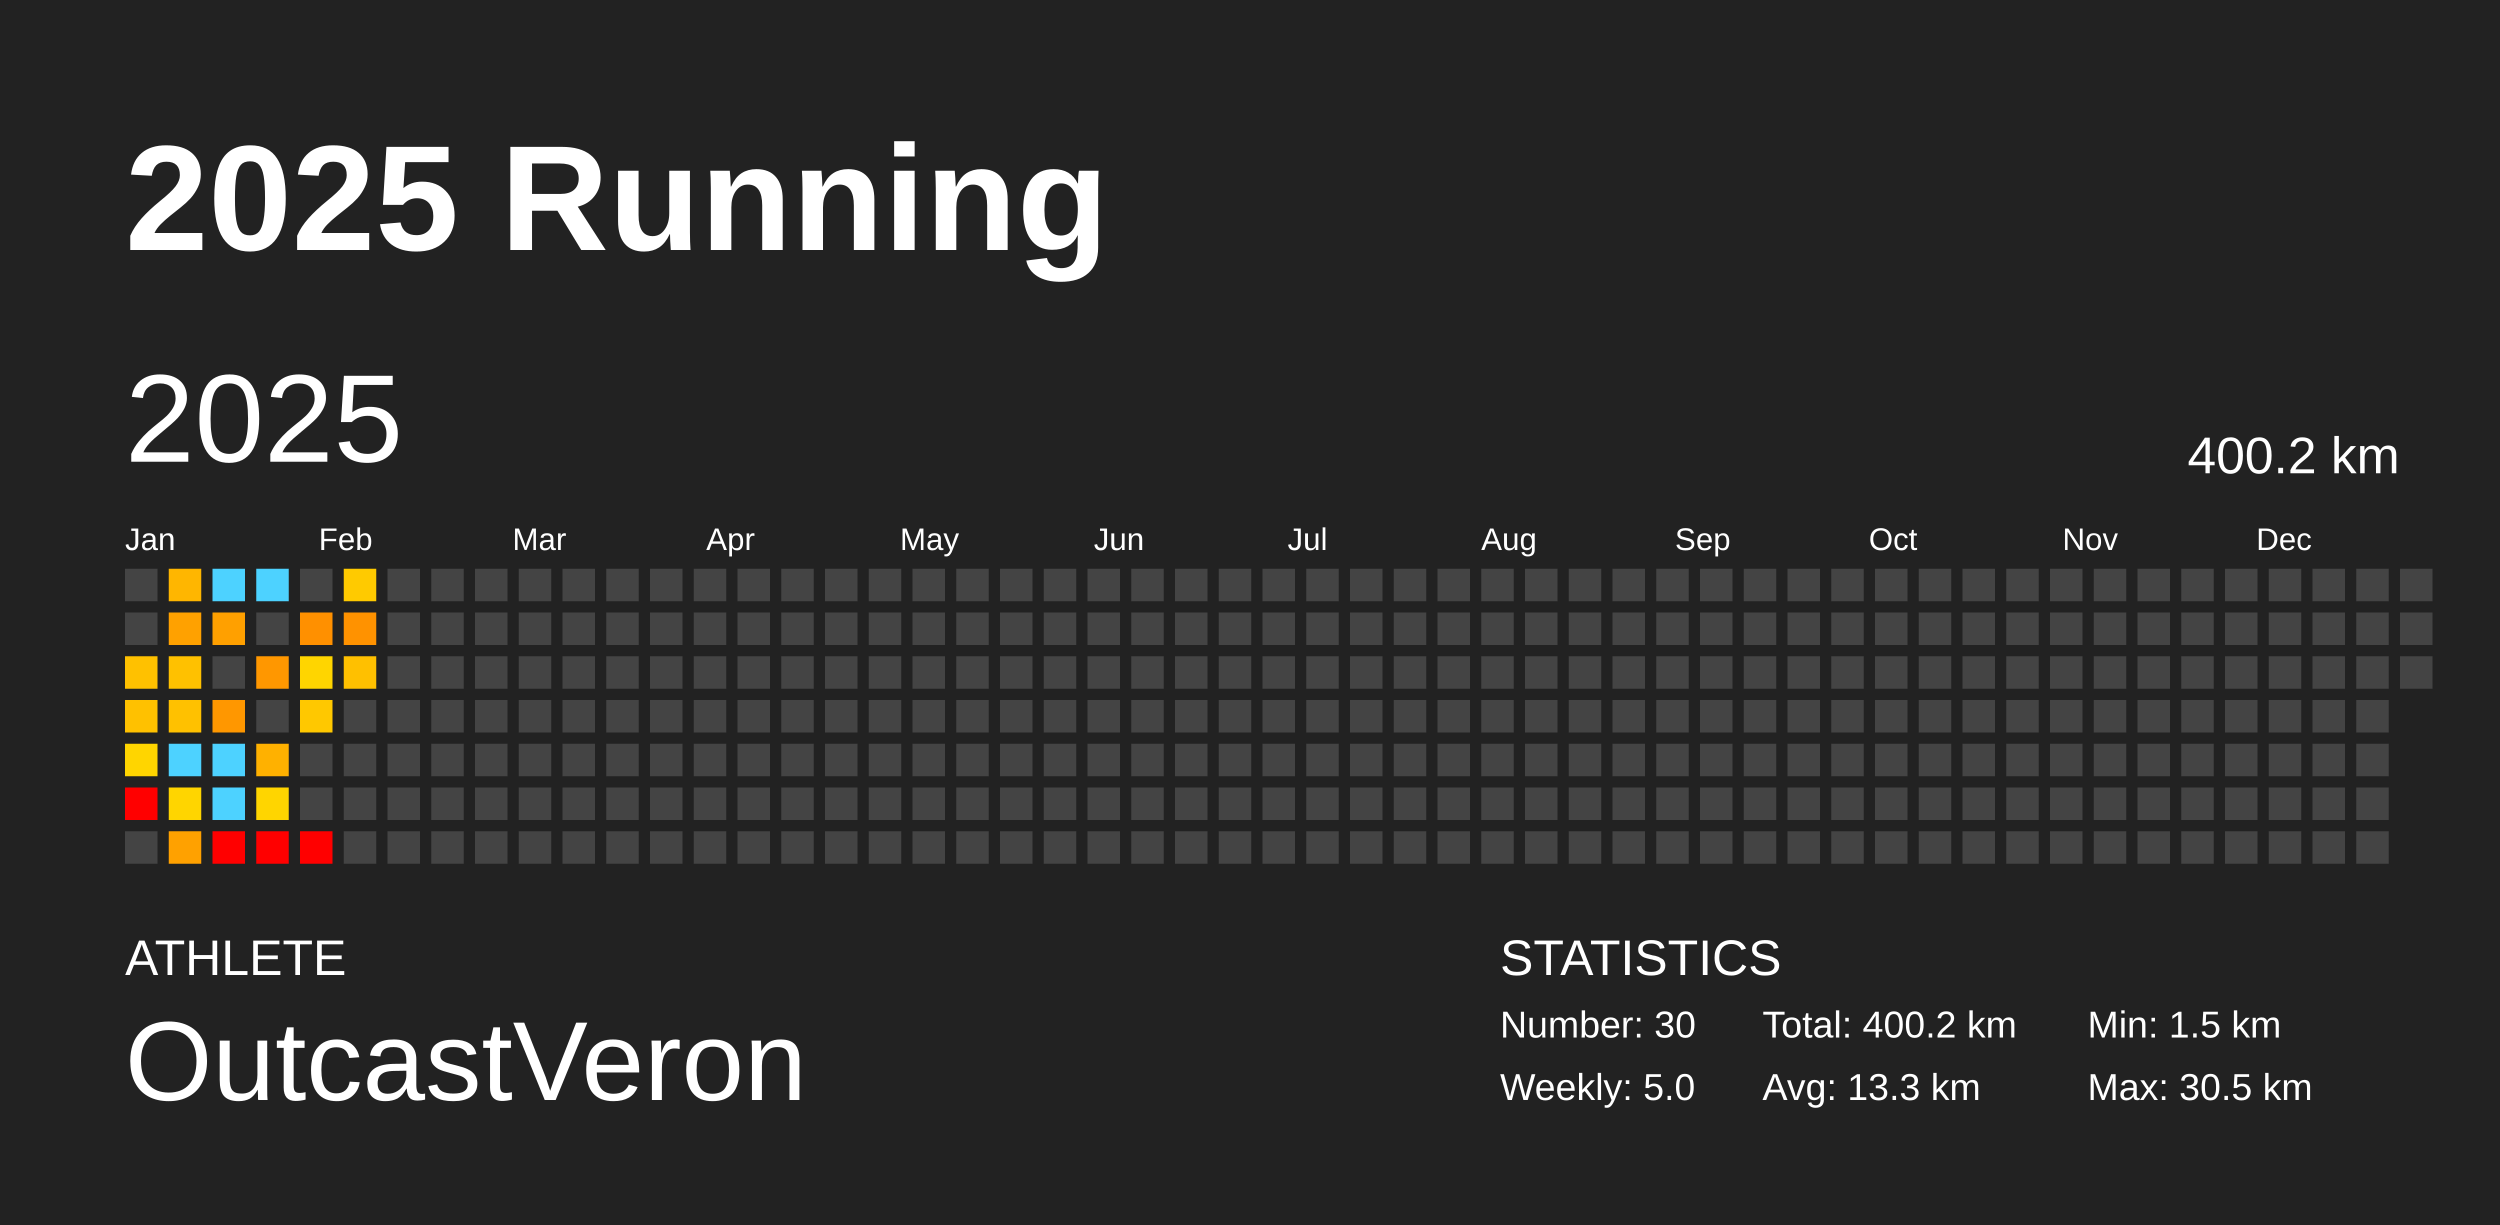
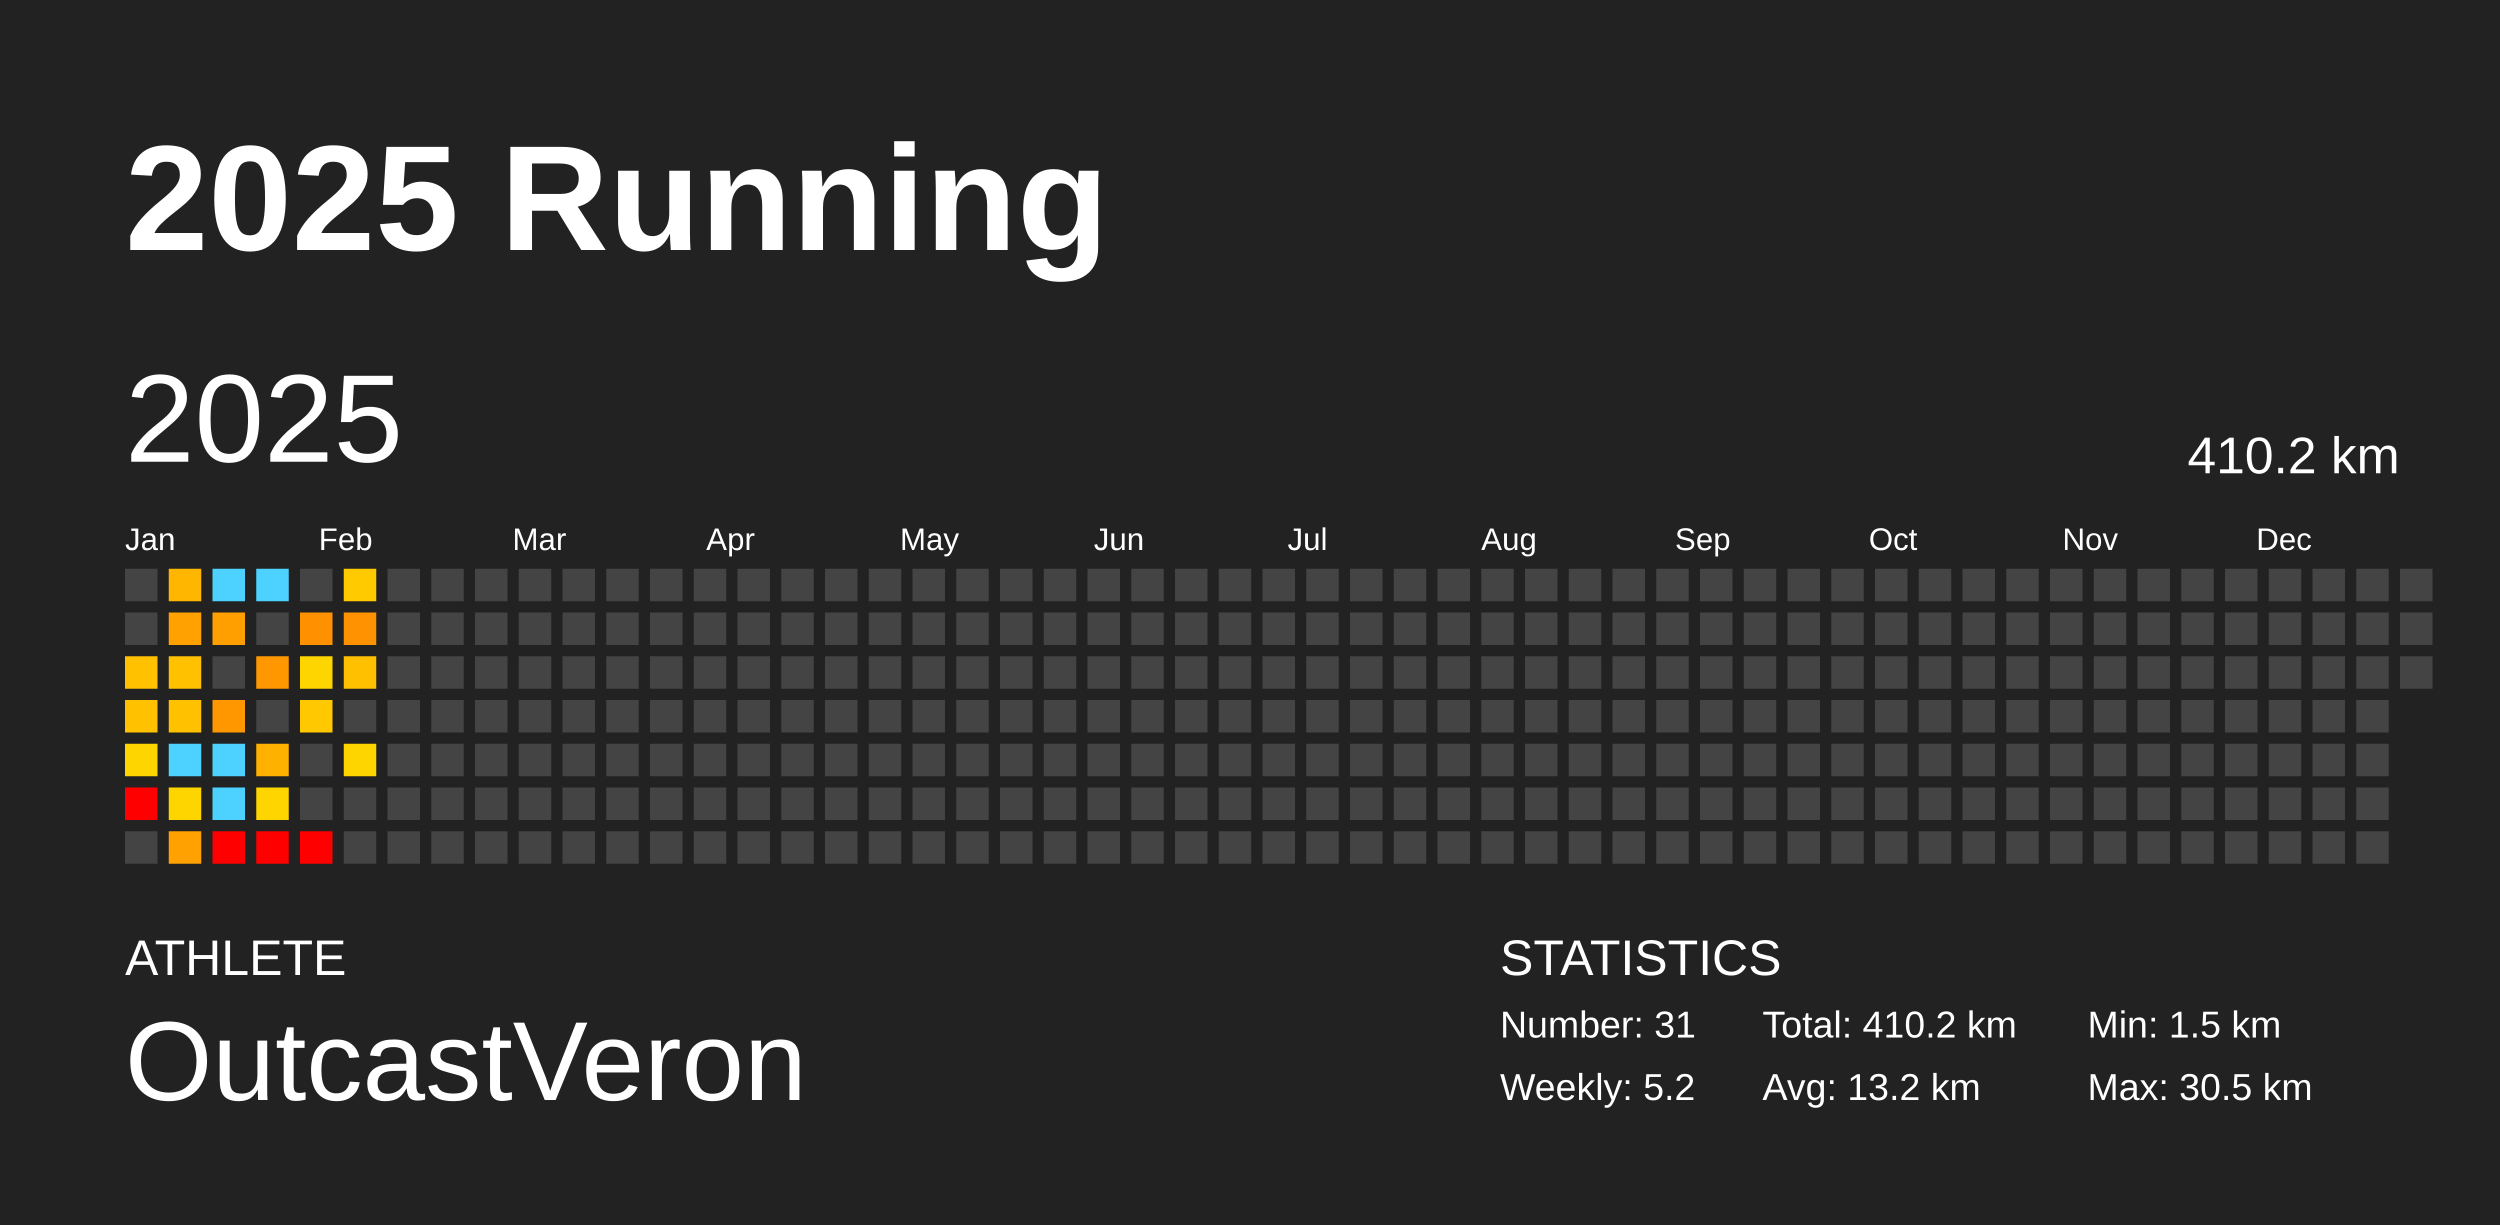
<svg xmlns="http://www.w3.org/2000/svg" baseProfile="full" height="98mm" version="1.1" viewBox="0,0,200,98" width="200mm">
  <defs />
  <rect fill="#222222" height="98" width="200" x="0" y="0" />
  <text fill="#FFFFFF" style="font-size:12px; font-family:Arial; font-weight:bold;" x="10" y="20">2025 Running</text>
  <text fill="#FFFFFF" style="font-size:4px; font-family:Arial" x="10" y="78">ATHLETE</text>
  <text fill="#FFFFFF" style="font-size:9px; font-family:Arial" x="10" y="88">OutcastVeron</text>
  <text fill="#FFFFFF" style="font-size:4px; font-family:Arial" x="120" y="78">STATISTICS</text>
-   <text fill="#FFFFFF" style="font-size:3px; font-family:Arial" x="120" y="83">Number: 30</text>
-   <text fill="#FFFFFF" style="font-size:3px; font-family:Arial" x="120" y="88">Weekly: 5.0</text>
-   <text fill="#FFFFFF" style="font-size:3px; font-family:Arial" x="141" y="83">Total: 400.2 km</text>
-   <text fill="#FFFFFF" style="font-size:3px; font-family:Arial" x="141" y="88">Avg: 13.3 km</text>
+   <text fill="#FFFFFF" style="font-size:3px; font-family:Arial" x="120" y="83">Number: 31</text>
+   <text fill="#FFFFFF" style="font-size:3px; font-family:Arial" x="120" y="88">Weekly: 5.2</text>
+   <text fill="#FFFFFF" style="font-size:3px; font-family:Arial" x="141" y="83">Total: 410.2 km</text>
+   <text fill="#FFFFFF" style="font-size:3px; font-family:Arial" x="141" y="88">Avg: 13.2 km</text>
  <text fill="#FFFFFF" style="font-size:3px; font-family:Arial" x="167" y="83">Min: 1.5 km</text>
  <text fill="#FFFFFF" style="font-size:3px; font-family:Arial" x="167" y="88">Max: 30.5 km</text>
  <text dominant-baseline="hanging" fill="#FFFFFF" style="font-size:10.0px; font-family:Arial;" x="10" y="30">2025</text>
-   <text dominant-baseline="hanging" fill="#FFFFFF" style="font-size:4.125px; font-family:Arial;" x="175" y="35">400.2 km</text>
+   <text dominant-baseline="hanging" fill="#FFFFFF" style="font-size:4.125px; font-family:Arial;" x="175" y="35">410.2 km</text>
  <text fill="#FFFFFF" style="font-size:2.5px; font-family:Arial" x="10.0" y="44">Jan</text>
  <text fill="#FFFFFF" style="font-size:2.5px; font-family:Arial" x="25.5" y="44">Feb</text>
  <text fill="#FFFFFF" style="font-size:2.5px; font-family:Arial" x="41.0" y="44">Mar</text>
  <text fill="#FFFFFF" style="font-size:2.5px; font-family:Arial" x="56.5" y="44">Apr</text>
  <text fill="#FFFFFF" style="font-size:2.5px; font-family:Arial" x="72.0" y="44">May</text>
  <text fill="#FFFFFF" style="font-size:2.5px; font-family:Arial" x="87.5" y="44">Jun</text>
  <text fill="#FFFFFF" style="font-size:2.5px; font-family:Arial" x="103.0" y="44">Jul</text>
  <text fill="#FFFFFF" style="font-size:2.5px; font-family:Arial" x="118.5" y="44">Aug</text>
  <text fill="#FFFFFF" style="font-size:2.5px; font-family:Arial" x="134.0" y="44">Sep</text>
  <text fill="#FFFFFF" style="font-size:2.5px; font-family:Arial" x="149.5" y="44">Oct</text>
  <text fill="#FFFFFF" style="font-size:2.5px; font-family:Arial" x="165.0" y="44">Nov</text>
  <text fill="#FFFFFF" style="font-size:2.5px; font-family:Arial" x="180.5" y="44">Dec</text>
  <rect fill="#444444" height="2.6" width="2.6" x="10.0" y="45.5" />
  <rect fill="#444444" height="2.6" width="2.6" x="10.0" y="49.0" />
  <rect fill="#ffc100" height="2.6" width="2.6" x="10.0" y="52.5" />
  <rect fill="#ffc100" height="2.6" width="2.6" x="10.0" y="56.0" />
  <rect fill="#ffd500" height="2.6" width="2.6" x="10.0" y="59.5" />
  <rect fill="red" height="2.6" width="2.6" x="10.0" y="63.0" />
  <rect fill="#444444" height="2.6" width="2.6" x="10.0" y="66.5" />
  <rect fill="#ffb600" height="2.6" width="2.6" x="13.5" y="45.5" />
  <rect fill="#ffa100" height="2.6" width="2.6" x="13.5" y="49.0" />
  <rect fill="#ffc100" height="2.6" width="2.6" x="13.5" y="52.5" />
  <rect fill="#ffc100" height="2.6" width="2.6" x="13.5" y="56.0" />
  <rect fill="#4dd2ff" height="2.6" width="2.6" x="13.5" y="59.5" />
  <rect fill="#ffd500" height="2.6" width="2.6" x="13.5" y="63.0" />
  <rect fill="#ffa100" height="2.6" width="2.6" x="13.5" y="66.5" />
  <rect fill="#4dd2ff" height="2.6" width="2.6" x="17.0" y="45.5" />
  <rect fill="#ffa000" height="2.6" width="2.6" x="17.0" y="49.0" />
  <rect fill="#444444" height="2.6" width="2.6" x="17.0" y="52.5" />
  <rect fill="#ff9700" height="2.6" width="2.6" x="17.0" y="56.0" />
  <rect fill="#4dd2ff" height="2.6" width="2.6" x="17.0" y="59.5" />
  <rect fill="#4dd2ff" height="2.6" width="2.6" x="17.0" y="63.0" />
  <rect fill="red" height="2.6" width="2.6" x="17.0" y="66.5" />
  <rect fill="#4dd2ff" height="2.6" width="2.6" x="20.5" y="45.5" />
  <rect fill="#444444" height="2.6" width="2.6" x="20.5" y="49.0" />
  <rect fill="#ff9700" height="2.6" width="2.6" x="20.5" y="52.5" />
  <rect fill="#444444" height="2.6" width="2.6" x="20.5" y="56.0" />
  <rect fill="#ffb100" height="2.6" width="2.6" x="20.5" y="59.5" />
  <rect fill="#ffd500" height="2.6" width="2.6" x="20.5" y="63.0" />
  <rect fill="red" height="2.6" width="2.6" x="20.5" y="66.5" />
  <rect fill="#444444" height="2.6" width="2.6" x="24.0" y="45.5" />
  <rect fill="#ff9000" height="2.6" width="2.6" x="24.0" y="49.0" />
  <rect fill="#ffd500" height="2.6" width="2.6" x="24.0" y="52.5" />
  <rect fill="#ffc800" height="2.6" width="2.6" x="24.0" y="56.0" />
  <rect fill="#444444" height="2.6" width="2.6" x="24.0" y="59.5" />
  <rect fill="#444444" height="2.6" width="2.6" x="24.0" y="63.0" />
  <rect fill="red" height="2.6" width="2.6" x="24.0" y="66.5" />
  <rect fill="#ffca00" height="2.6" width="2.6" x="27.5" y="45.5" />
  <rect fill="#ff9200" height="2.6" width="2.6" x="27.5" y="49.0" />
  <rect fill="#ffc000" height="2.6" width="2.6" x="27.5" y="52.5" />
  <rect fill="#444444" height="2.6" width="2.6" x="27.5" y="56.0" />
-   <rect fill="#444444" height="2.6" width="2.6" x="27.5" y="59.5" />
+   <rect fill="#ffd500" height="2.6" width="2.6" x="27.5" y="59.5" />
  <rect fill="#444444" height="2.6" width="2.6" x="27.5" y="63.0" />
  <rect fill="#444444" height="2.6" width="2.6" x="27.5" y="66.5" />
  <rect fill="#444444" height="2.6" width="2.6" x="31.0" y="45.5" />
  <rect fill="#444444" height="2.6" width="2.6" x="31.0" y="49.0" />
  <rect fill="#444444" height="2.6" width="2.6" x="31.0" y="52.5" />
  <rect fill="#444444" height="2.6" width="2.6" x="31.0" y="56.0" />
  <rect fill="#444444" height="2.6" width="2.6" x="31.0" y="59.5" />
  <rect fill="#444444" height="2.6" width="2.6" x="31.0" y="63.0" />
  <rect fill="#444444" height="2.6" width="2.6" x="31.0" y="66.5" />
  <rect fill="#444444" height="2.6" width="2.6" x="34.5" y="45.5" />
  <rect fill="#444444" height="2.6" width="2.6" x="34.5" y="49.0" />
  <rect fill="#444444" height="2.6" width="2.6" x="34.5" y="52.5" />
  <rect fill="#444444" height="2.6" width="2.6" x="34.5" y="56.0" />
  <rect fill="#444444" height="2.6" width="2.6" x="34.5" y="59.5" />
  <rect fill="#444444" height="2.6" width="2.6" x="34.5" y="63.0" />
  <rect fill="#444444" height="2.6" width="2.6" x="34.5" y="66.5" />
  <rect fill="#444444" height="2.6" width="2.6" x="38.0" y="45.5" />
  <rect fill="#444444" height="2.6" width="2.6" x="38.0" y="49.0" />
  <rect fill="#444444" height="2.6" width="2.6" x="38.0" y="52.5" />
  <rect fill="#444444" height="2.6" width="2.6" x="38.0" y="56.0" />
  <rect fill="#444444" height="2.6" width="2.6" x="38.0" y="59.5" />
  <rect fill="#444444" height="2.6" width="2.6" x="38.0" y="63.0" />
  <rect fill="#444444" height="2.6" width="2.6" x="38.0" y="66.5" />
  <rect fill="#444444" height="2.6" width="2.6" x="41.5" y="45.5" />
  <rect fill="#444444" height="2.6" width="2.6" x="41.5" y="49.0" />
  <rect fill="#444444" height="2.6" width="2.6" x="41.5" y="52.5" />
  <rect fill="#444444" height="2.6" width="2.6" x="41.5" y="56.0" />
  <rect fill="#444444" height="2.6" width="2.6" x="41.5" y="59.5" />
  <rect fill="#444444" height="2.6" width="2.6" x="41.5" y="63.0" />
  <rect fill="#444444" height="2.6" width="2.6" x="41.5" y="66.5" />
  <rect fill="#444444" height="2.6" width="2.6" x="45.0" y="45.5" />
  <rect fill="#444444" height="2.6" width="2.6" x="45.0" y="49.0" />
  <rect fill="#444444" height="2.6" width="2.6" x="45.0" y="52.5" />
  <rect fill="#444444" height="2.6" width="2.6" x="45.0" y="56.0" />
  <rect fill="#444444" height="2.6" width="2.6" x="45.0" y="59.5" />
  <rect fill="#444444" height="2.6" width="2.6" x="45.0" y="63.0" />
  <rect fill="#444444" height="2.6" width="2.6" x="45.0" y="66.5" />
  <rect fill="#444444" height="2.6" width="2.6" x="48.5" y="45.5" />
  <rect fill="#444444" height="2.6" width="2.6" x="48.5" y="49.0" />
  <rect fill="#444444" height="2.6" width="2.6" x="48.5" y="52.5" />
  <rect fill="#444444" height="2.6" width="2.6" x="48.5" y="56.0" />
  <rect fill="#444444" height="2.6" width="2.6" x="48.5" y="59.5" />
  <rect fill="#444444" height="2.6" width="2.6" x="48.5" y="63.0" />
  <rect fill="#444444" height="2.6" width="2.6" x="48.5" y="66.5" />
  <rect fill="#444444" height="2.6" width="2.6" x="52.0" y="45.5" />
  <rect fill="#444444" height="2.6" width="2.6" x="52.0" y="49.0" />
  <rect fill="#444444" height="2.6" width="2.6" x="52.0" y="52.5" />
  <rect fill="#444444" height="2.6" width="2.6" x="52.0" y="56.0" />
  <rect fill="#444444" height="2.6" width="2.6" x="52.0" y="59.5" />
  <rect fill="#444444" height="2.6" width="2.6" x="52.0" y="63.0" />
  <rect fill="#444444" height="2.6" width="2.6" x="52.0" y="66.5" />
  <rect fill="#444444" height="2.6" width="2.6" x="55.5" y="45.5" />
  <rect fill="#444444" height="2.6" width="2.6" x="55.5" y="49.0" />
  <rect fill="#444444" height="2.6" width="2.6" x="55.5" y="52.5" />
  <rect fill="#444444" height="2.6" width="2.6" x="55.5" y="56.0" />
  <rect fill="#444444" height="2.6" width="2.6" x="55.5" y="59.5" />
  <rect fill="#444444" height="2.6" width="2.6" x="55.5" y="63.0" />
  <rect fill="#444444" height="2.6" width="2.6" x="55.5" y="66.5" />
  <rect fill="#444444" height="2.6" width="2.6" x="59.0" y="45.5" />
  <rect fill="#444444" height="2.6" width="2.6" x="59.0" y="49.0" />
  <rect fill="#444444" height="2.6" width="2.6" x="59.0" y="52.5" />
  <rect fill="#444444" height="2.6" width="2.6" x="59.0" y="56.0" />
  <rect fill="#444444" height="2.6" width="2.6" x="59.0" y="59.5" />
  <rect fill="#444444" height="2.6" width="2.6" x="59.0" y="63.0" />
  <rect fill="#444444" height="2.6" width="2.6" x="59.0" y="66.5" />
  <rect fill="#444444" height="2.6" width="2.6" x="62.5" y="45.5" />
  <rect fill="#444444" height="2.6" width="2.6" x="62.5" y="49.0" />
  <rect fill="#444444" height="2.6" width="2.6" x="62.5" y="52.5" />
  <rect fill="#444444" height="2.6" width="2.6" x="62.5" y="56.0" />
  <rect fill="#444444" height="2.6" width="2.6" x="62.5" y="59.5" />
  <rect fill="#444444" height="2.6" width="2.6" x="62.5" y="63.0" />
  <rect fill="#444444" height="2.6" width="2.6" x="62.5" y="66.5" />
  <rect fill="#444444" height="2.6" width="2.6" x="66.0" y="45.5" />
  <rect fill="#444444" height="2.6" width="2.6" x="66.0" y="49.0" />
  <rect fill="#444444" height="2.6" width="2.6" x="66.0" y="52.5" />
  <rect fill="#444444" height="2.6" width="2.6" x="66.0" y="56.0" />
  <rect fill="#444444" height="2.6" width="2.6" x="66.0" y="59.5" />
  <rect fill="#444444" height="2.6" width="2.6" x="66.0" y="63.0" />
  <rect fill="#444444" height="2.6" width="2.6" x="66.0" y="66.5" />
  <rect fill="#444444" height="2.6" width="2.6" x="69.5" y="45.5" />
  <rect fill="#444444" height="2.6" width="2.6" x="69.5" y="49.0" />
  <rect fill="#444444" height="2.6" width="2.6" x="69.5" y="52.5" />
  <rect fill="#444444" height="2.6" width="2.6" x="69.5" y="56.0" />
  <rect fill="#444444" height="2.6" width="2.6" x="69.5" y="59.5" />
  <rect fill="#444444" height="2.6" width="2.6" x="69.5" y="63.0" />
  <rect fill="#444444" height="2.6" width="2.6" x="69.5" y="66.5" />
  <rect fill="#444444" height="2.6" width="2.6" x="73.0" y="45.5" />
  <rect fill="#444444" height="2.6" width="2.6" x="73.0" y="49.0" />
  <rect fill="#444444" height="2.6" width="2.6" x="73.0" y="52.5" />
  <rect fill="#444444" height="2.6" width="2.6" x="73.0" y="56.0" />
  <rect fill="#444444" height="2.6" width="2.6" x="73.0" y="59.5" />
  <rect fill="#444444" height="2.6" width="2.6" x="73.0" y="63.0" />
  <rect fill="#444444" height="2.6" width="2.6" x="73.0" y="66.5" />
  <rect fill="#444444" height="2.6" width="2.6" x="76.5" y="45.5" />
  <rect fill="#444444" height="2.6" width="2.6" x="76.5" y="49.0" />
  <rect fill="#444444" height="2.6" width="2.6" x="76.5" y="52.5" />
  <rect fill="#444444" height="2.6" width="2.6" x="76.5" y="56.0" />
  <rect fill="#444444" height="2.6" width="2.6" x="76.5" y="59.5" />
  <rect fill="#444444" height="2.6" width="2.6" x="76.5" y="63.0" />
  <rect fill="#444444" height="2.6" width="2.6" x="76.5" y="66.5" />
  <rect fill="#444444" height="2.6" width="2.6" x="80.0" y="45.5" />
  <rect fill="#444444" height="2.6" width="2.6" x="80.0" y="49.0" />
  <rect fill="#444444" height="2.6" width="2.6" x="80.0" y="52.5" />
  <rect fill="#444444" height="2.6" width="2.6" x="80.0" y="56.0" />
  <rect fill="#444444" height="2.6" width="2.6" x="80.0" y="59.5" />
  <rect fill="#444444" height="2.6" width="2.6" x="80.0" y="63.0" />
  <rect fill="#444444" height="2.6" width="2.6" x="80.0" y="66.5" />
  <rect fill="#444444" height="2.6" width="2.6" x="83.5" y="45.5" />
  <rect fill="#444444" height="2.6" width="2.6" x="83.5" y="49.0" />
  <rect fill="#444444" height="2.6" width="2.6" x="83.5" y="52.5" />
  <rect fill="#444444" height="2.6" width="2.6" x="83.5" y="56.0" />
  <rect fill="#444444" height="2.6" width="2.6" x="83.5" y="59.5" />
  <rect fill="#444444" height="2.6" width="2.6" x="83.5" y="63.0" />
  <rect fill="#444444" height="2.6" width="2.6" x="83.5" y="66.5" />
  <rect fill="#444444" height="2.6" width="2.6" x="87.0" y="45.5" />
  <rect fill="#444444" height="2.6" width="2.6" x="87.0" y="49.0" />
  <rect fill="#444444" height="2.6" width="2.6" x="87.0" y="52.5" />
  <rect fill="#444444" height="2.6" width="2.6" x="87.0" y="56.0" />
  <rect fill="#444444" height="2.6" width="2.6" x="87.0" y="59.5" />
  <rect fill="#444444" height="2.6" width="2.6" x="87.0" y="63.0" />
  <rect fill="#444444" height="2.6" width="2.6" x="87.0" y="66.5" />
  <rect fill="#444444" height="2.6" width="2.6" x="90.5" y="45.5" />
  <rect fill="#444444" height="2.6" width="2.6" x="90.5" y="49.0" />
  <rect fill="#444444" height="2.6" width="2.6" x="90.5" y="52.5" />
  <rect fill="#444444" height="2.6" width="2.6" x="90.5" y="56.0" />
  <rect fill="#444444" height="2.6" width="2.6" x="90.5" y="59.5" />
  <rect fill="#444444" height="2.6" width="2.6" x="90.5" y="63.0" />
  <rect fill="#444444" height="2.6" width="2.6" x="90.5" y="66.5" />
  <rect fill="#444444" height="2.6" width="2.6" x="94.0" y="45.5" />
  <rect fill="#444444" height="2.6" width="2.6" x="94.0" y="49.0" />
  <rect fill="#444444" height="2.6" width="2.6" x="94.0" y="52.5" />
  <rect fill="#444444" height="2.6" width="2.6" x="94.0" y="56.0" />
  <rect fill="#444444" height="2.6" width="2.6" x="94.0" y="59.5" />
  <rect fill="#444444" height="2.6" width="2.6" x="94.0" y="63.0" />
  <rect fill="#444444" height="2.6" width="2.6" x="94.0" y="66.5" />
  <rect fill="#444444" height="2.6" width="2.6" x="97.5" y="45.5" />
  <rect fill="#444444" height="2.6" width="2.6" x="97.5" y="49.0" />
  <rect fill="#444444" height="2.6" width="2.6" x="97.5" y="52.5" />
  <rect fill="#444444" height="2.6" width="2.6" x="97.5" y="56.0" />
  <rect fill="#444444" height="2.6" width="2.6" x="97.5" y="59.5" />
  <rect fill="#444444" height="2.6" width="2.6" x="97.5" y="63.0" />
  <rect fill="#444444" height="2.6" width="2.6" x="97.5" y="66.5" />
  <rect fill="#444444" height="2.6" width="2.6" x="101.0" y="45.5" />
  <rect fill="#444444" height="2.6" width="2.6" x="101.0" y="49.0" />
  <rect fill="#444444" height="2.6" width="2.6" x="101.0" y="52.5" />
  <rect fill="#444444" height="2.6" width="2.6" x="101.0" y="56.0" />
  <rect fill="#444444" height="2.6" width="2.6" x="101.0" y="59.5" />
  <rect fill="#444444" height="2.6" width="2.6" x="101.0" y="63.0" />
  <rect fill="#444444" height="2.6" width="2.6" x="101.0" y="66.5" />
  <rect fill="#444444" height="2.6" width="2.6" x="104.5" y="45.5" />
  <rect fill="#444444" height="2.6" width="2.6" x="104.5" y="49.0" />
  <rect fill="#444444" height="2.6" width="2.6" x="104.5" y="52.5" />
  <rect fill="#444444" height="2.6" width="2.6" x="104.5" y="56.0" />
  <rect fill="#444444" height="2.6" width="2.6" x="104.5" y="59.5" />
  <rect fill="#444444" height="2.6" width="2.6" x="104.5" y="63.0" />
  <rect fill="#444444" height="2.6" width="2.6" x="104.5" y="66.5" />
  <rect fill="#444444" height="2.6" width="2.6" x="108.0" y="45.5" />
  <rect fill="#444444" height="2.6" width="2.6" x="108.0" y="49.0" />
  <rect fill="#444444" height="2.6" width="2.6" x="108.0" y="52.5" />
  <rect fill="#444444" height="2.6" width="2.6" x="108.0" y="56.0" />
  <rect fill="#444444" height="2.6" width="2.6" x="108.0" y="59.5" />
  <rect fill="#444444" height="2.6" width="2.6" x="108.0" y="63.0" />
  <rect fill="#444444" height="2.6" width="2.6" x="108.0" y="66.5" />
  <rect fill="#444444" height="2.6" width="2.6" x="111.5" y="45.5" />
  <rect fill="#444444" height="2.6" width="2.6" x="111.5" y="49.0" />
  <rect fill="#444444" height="2.6" width="2.6" x="111.5" y="52.5" />
  <rect fill="#444444" height="2.6" width="2.6" x="111.5" y="56.0" />
  <rect fill="#444444" height="2.6" width="2.6" x="111.5" y="59.5" />
  <rect fill="#444444" height="2.6" width="2.6" x="111.5" y="63.0" />
  <rect fill="#444444" height="2.6" width="2.6" x="111.5" y="66.5" />
  <rect fill="#444444" height="2.6" width="2.6" x="115.0" y="45.5" />
  <rect fill="#444444" height="2.6" width="2.6" x="115.0" y="49.0" />
  <rect fill="#444444" height="2.6" width="2.6" x="115.0" y="52.5" />
  <rect fill="#444444" height="2.6" width="2.6" x="115.0" y="56.0" />
  <rect fill="#444444" height="2.6" width="2.6" x="115.0" y="59.5" />
  <rect fill="#444444" height="2.6" width="2.6" x="115.0" y="63.0" />
  <rect fill="#444444" height="2.6" width="2.6" x="115.0" y="66.5" />
  <rect fill="#444444" height="2.6" width="2.6" x="118.5" y="45.5" />
  <rect fill="#444444" height="2.6" width="2.6" x="118.5" y="49.0" />
  <rect fill="#444444" height="2.6" width="2.6" x="118.5" y="52.5" />
  <rect fill="#444444" height="2.6" width="2.6" x="118.5" y="56.0" />
  <rect fill="#444444" height="2.6" width="2.6" x="118.5" y="59.5" />
  <rect fill="#444444" height="2.6" width="2.6" x="118.5" y="63.0" />
  <rect fill="#444444" height="2.6" width="2.6" x="118.5" y="66.5" />
  <rect fill="#444444" height="2.6" width="2.6" x="122.0" y="45.5" />
  <rect fill="#444444" height="2.6" width="2.6" x="122.0" y="49.0" />
  <rect fill="#444444" height="2.6" width="2.6" x="122.0" y="52.5" />
  <rect fill="#444444" height="2.6" width="2.6" x="122.0" y="56.0" />
  <rect fill="#444444" height="2.6" width="2.6" x="122.0" y="59.5" />
  <rect fill="#444444" height="2.6" width="2.6" x="122.0" y="63.0" />
  <rect fill="#444444" height="2.6" width="2.6" x="122.0" y="66.5" />
  <rect fill="#444444" height="2.6" width="2.6" x="125.5" y="45.5" />
  <rect fill="#444444" height="2.6" width="2.6" x="125.5" y="49.0" />
  <rect fill="#444444" height="2.6" width="2.6" x="125.5" y="52.5" />
  <rect fill="#444444" height="2.6" width="2.6" x="125.5" y="56.0" />
  <rect fill="#444444" height="2.6" width="2.6" x="125.5" y="59.5" />
  <rect fill="#444444" height="2.6" width="2.6" x="125.5" y="63.0" />
  <rect fill="#444444" height="2.6" width="2.6" x="125.5" y="66.5" />
  <rect fill="#444444" height="2.6" width="2.6" x="129.0" y="45.5" />
  <rect fill="#444444" height="2.6" width="2.6" x="129.0" y="49.0" />
  <rect fill="#444444" height="2.6" width="2.6" x="129.0" y="52.5" />
  <rect fill="#444444" height="2.6" width="2.6" x="129.0" y="56.0" />
  <rect fill="#444444" height="2.6" width="2.6" x="129.0" y="59.5" />
  <rect fill="#444444" height="2.6" width="2.6" x="129.0" y="63.0" />
  <rect fill="#444444" height="2.6" width="2.6" x="129.0" y="66.5" />
  <rect fill="#444444" height="2.6" width="2.6" x="132.5" y="45.5" />
  <rect fill="#444444" height="2.6" width="2.6" x="132.5" y="49.0" />
  <rect fill="#444444" height="2.6" width="2.6" x="132.5" y="52.5" />
  <rect fill="#444444" height="2.6" width="2.6" x="132.5" y="56.0" />
  <rect fill="#444444" height="2.6" width="2.6" x="132.5" y="59.5" />
  <rect fill="#444444" height="2.6" width="2.6" x="132.5" y="63.0" />
  <rect fill="#444444" height="2.6" width="2.6" x="132.5" y="66.5" />
  <rect fill="#444444" height="2.6" width="2.6" x="136.0" y="45.5" />
  <rect fill="#444444" height="2.6" width="2.6" x="136.0" y="49.0" />
  <rect fill="#444444" height="2.6" width="2.6" x="136.0" y="52.5" />
  <rect fill="#444444" height="2.6" width="2.6" x="136.0" y="56.0" />
  <rect fill="#444444" height="2.6" width="2.6" x="136.0" y="59.5" />
  <rect fill="#444444" height="2.6" width="2.6" x="136.0" y="63.0" />
  <rect fill="#444444" height="2.6" width="2.6" x="136.0" y="66.5" />
  <rect fill="#444444" height="2.6" width="2.6" x="139.5" y="45.5" />
  <rect fill="#444444" height="2.6" width="2.6" x="139.5" y="49.0" />
  <rect fill="#444444" height="2.6" width="2.6" x="139.5" y="52.5" />
  <rect fill="#444444" height="2.6" width="2.6" x="139.5" y="56.0" />
  <rect fill="#444444" height="2.6" width="2.6" x="139.5" y="59.5" />
  <rect fill="#444444" height="2.6" width="2.6" x="139.5" y="63.0" />
  <rect fill="#444444" height="2.6" width="2.6" x="139.5" y="66.5" />
  <rect fill="#444444" height="2.6" width="2.6" x="143.0" y="45.5" />
  <rect fill="#444444" height="2.6" width="2.6" x="143.0" y="49.0" />
  <rect fill="#444444" height="2.6" width="2.6" x="143.0" y="52.5" />
  <rect fill="#444444" height="2.6" width="2.6" x="143.0" y="56.0" />
  <rect fill="#444444" height="2.6" width="2.6" x="143.0" y="59.5" />
  <rect fill="#444444" height="2.6" width="2.6" x="143.0" y="63.0" />
  <rect fill="#444444" height="2.6" width="2.6" x="143.0" y="66.5" />
  <rect fill="#444444" height="2.6" width="2.6" x="146.5" y="45.5" />
  <rect fill="#444444" height="2.6" width="2.6" x="146.5" y="49.0" />
  <rect fill="#444444" height="2.6" width="2.6" x="146.5" y="52.5" />
  <rect fill="#444444" height="2.6" width="2.6" x="146.5" y="56.0" />
  <rect fill="#444444" height="2.6" width="2.6" x="146.5" y="59.5" />
  <rect fill="#444444" height="2.6" width="2.6" x="146.5" y="63.0" />
  <rect fill="#444444" height="2.6" width="2.6" x="146.5" y="66.5" />
  <rect fill="#444444" height="2.6" width="2.6" x="150.0" y="45.5" />
  <rect fill="#444444" height="2.6" width="2.6" x="150.0" y="49.0" />
  <rect fill="#444444" height="2.6" width="2.6" x="150.0" y="52.5" />
  <rect fill="#444444" height="2.6" width="2.6" x="150.0" y="56.0" />
  <rect fill="#444444" height="2.6" width="2.6" x="150.0" y="59.5" />
  <rect fill="#444444" height="2.6" width="2.6" x="150.0" y="63.0" />
  <rect fill="#444444" height="2.6" width="2.6" x="150.0" y="66.5" />
  <rect fill="#444444" height="2.6" width="2.6" x="153.5" y="45.5" />
  <rect fill="#444444" height="2.6" width="2.6" x="153.5" y="49.0" />
  <rect fill="#444444" height="2.6" width="2.6" x="153.5" y="52.5" />
  <rect fill="#444444" height="2.6" width="2.6" x="153.5" y="56.0" />
  <rect fill="#444444" height="2.6" width="2.6" x="153.5" y="59.5" />
  <rect fill="#444444" height="2.6" width="2.6" x="153.5" y="63.0" />
  <rect fill="#444444" height="2.6" width="2.6" x="153.5" y="66.5" />
  <rect fill="#444444" height="2.6" width="2.6" x="157.0" y="45.5" />
  <rect fill="#444444" height="2.6" width="2.6" x="157.0" y="49.0" />
  <rect fill="#444444" height="2.6" width="2.6" x="157.0" y="52.5" />
  <rect fill="#444444" height="2.6" width="2.6" x="157.0" y="56.0" />
  <rect fill="#444444" height="2.6" width="2.6" x="157.0" y="59.5" />
  <rect fill="#444444" height="2.6" width="2.6" x="157.0" y="63.0" />
  <rect fill="#444444" height="2.6" width="2.6" x="157.0" y="66.5" />
  <rect fill="#444444" height="2.6" width="2.6" x="160.5" y="45.5" />
  <rect fill="#444444" height="2.6" width="2.6" x="160.5" y="49.0" />
  <rect fill="#444444" height="2.6" width="2.6" x="160.5" y="52.5" />
  <rect fill="#444444" height="2.6" width="2.6" x="160.5" y="56.0" />
  <rect fill="#444444" height="2.6" width="2.6" x="160.5" y="59.5" />
  <rect fill="#444444" height="2.6" width="2.6" x="160.5" y="63.0" />
  <rect fill="#444444" height="2.6" width="2.6" x="160.5" y="66.5" />
  <rect fill="#444444" height="2.6" width="2.6" x="164.0" y="45.5" />
  <rect fill="#444444" height="2.6" width="2.6" x="164.0" y="49.0" />
  <rect fill="#444444" height="2.6" width="2.6" x="164.0" y="52.5" />
  <rect fill="#444444" height="2.6" width="2.6" x="164.0" y="56.0" />
  <rect fill="#444444" height="2.6" width="2.6" x="164.0" y="59.5" />
  <rect fill="#444444" height="2.6" width="2.6" x="164.0" y="63.0" />
  <rect fill="#444444" height="2.6" width="2.6" x="164.0" y="66.5" />
  <rect fill="#444444" height="2.6" width="2.6" x="167.5" y="45.5" />
  <rect fill="#444444" height="2.6" width="2.6" x="167.5" y="49.0" />
  <rect fill="#444444" height="2.6" width="2.6" x="167.5" y="52.5" />
  <rect fill="#444444" height="2.6" width="2.6" x="167.5" y="56.0" />
  <rect fill="#444444" height="2.6" width="2.6" x="167.5" y="59.5" />
  <rect fill="#444444" height="2.6" width="2.6" x="167.5" y="63.0" />
  <rect fill="#444444" height="2.6" width="2.6" x="167.5" y="66.5" />
  <rect fill="#444444" height="2.6" width="2.6" x="171.0" y="45.5" />
  <rect fill="#444444" height="2.6" width="2.6" x="171.0" y="49.0" />
  <rect fill="#444444" height="2.6" width="2.6" x="171.0" y="52.5" />
  <rect fill="#444444" height="2.6" width="2.6" x="171.0" y="56.0" />
  <rect fill="#444444" height="2.6" width="2.6" x="171.0" y="59.5" />
  <rect fill="#444444" height="2.6" width="2.6" x="171.0" y="63.0" />
  <rect fill="#444444" height="2.6" width="2.6" x="171.0" y="66.5" />
  <rect fill="#444444" height="2.6" width="2.6" x="174.5" y="45.5" />
  <rect fill="#444444" height="2.6" width="2.6" x="174.5" y="49.0" />
  <rect fill="#444444" height="2.6" width="2.6" x="174.5" y="52.5" />
  <rect fill="#444444" height="2.6" width="2.6" x="174.5" y="56.0" />
  <rect fill="#444444" height="2.6" width="2.6" x="174.5" y="59.5" />
  <rect fill="#444444" height="2.6" width="2.6" x="174.5" y="63.0" />
  <rect fill="#444444" height="2.6" width="2.6" x="174.5" y="66.5" />
  <rect fill="#444444" height="2.6" width="2.6" x="178.0" y="45.5" />
  <rect fill="#444444" height="2.6" width="2.6" x="178.0" y="49.0" />
  <rect fill="#444444" height="2.6" width="2.6" x="178.0" y="52.5" />
  <rect fill="#444444" height="2.6" width="2.6" x="178.0" y="56.0" />
  <rect fill="#444444" height="2.6" width="2.6" x="178.0" y="59.5" />
  <rect fill="#444444" height="2.6" width="2.6" x="178.0" y="63.0" />
  <rect fill="#444444" height="2.6" width="2.6" x="178.0" y="66.5" />
  <rect fill="#444444" height="2.6" width="2.6" x="181.5" y="45.5" />
  <rect fill="#444444" height="2.6" width="2.6" x="181.5" y="49.0" />
  <rect fill="#444444" height="2.6" width="2.6" x="181.5" y="52.5" />
  <rect fill="#444444" height="2.6" width="2.6" x="181.5" y="56.0" />
  <rect fill="#444444" height="2.6" width="2.6" x="181.5" y="59.5" />
  <rect fill="#444444" height="2.6" width="2.6" x="181.5" y="63.0" />
  <rect fill="#444444" height="2.6" width="2.6" x="181.5" y="66.5" />
  <rect fill="#444444" height="2.6" width="2.6" x="185.0" y="45.5" />
  <rect fill="#444444" height="2.6" width="2.6" x="185.0" y="49.0" />
  <rect fill="#444444" height="2.6" width="2.6" x="185.0" y="52.5" />
  <rect fill="#444444" height="2.6" width="2.6" x="185.0" y="56.0" />
  <rect fill="#444444" height="2.6" width="2.6" x="185.0" y="59.5" />
  <rect fill="#444444" height="2.6" width="2.6" x="185.0" y="63.0" />
  <rect fill="#444444" height="2.6" width="2.6" x="185.0" y="66.5" />
  <rect fill="#444444" height="2.6" width="2.6" x="188.5" y="45.5" />
  <rect fill="#444444" height="2.6" width="2.6" x="188.5" y="49.0" />
  <rect fill="#444444" height="2.6" width="2.6" x="188.5" y="52.5" />
  <rect fill="#444444" height="2.6" width="2.6" x="188.5" y="56.0" />
  <rect fill="#444444" height="2.6" width="2.6" x="188.5" y="59.5" />
  <rect fill="#444444" height="2.6" width="2.6" x="188.5" y="63.0" />
  <rect fill="#444444" height="2.6" width="2.6" x="188.5" y="66.5" />
  <rect fill="#444444" height="2.6" width="2.6" x="192.0" y="45.5" />
  <rect fill="#444444" height="2.6" width="2.6" x="192.0" y="49.0" />
  <rect fill="#444444" height="2.6" width="2.6" x="192.0" y="52.5" />
</svg>
